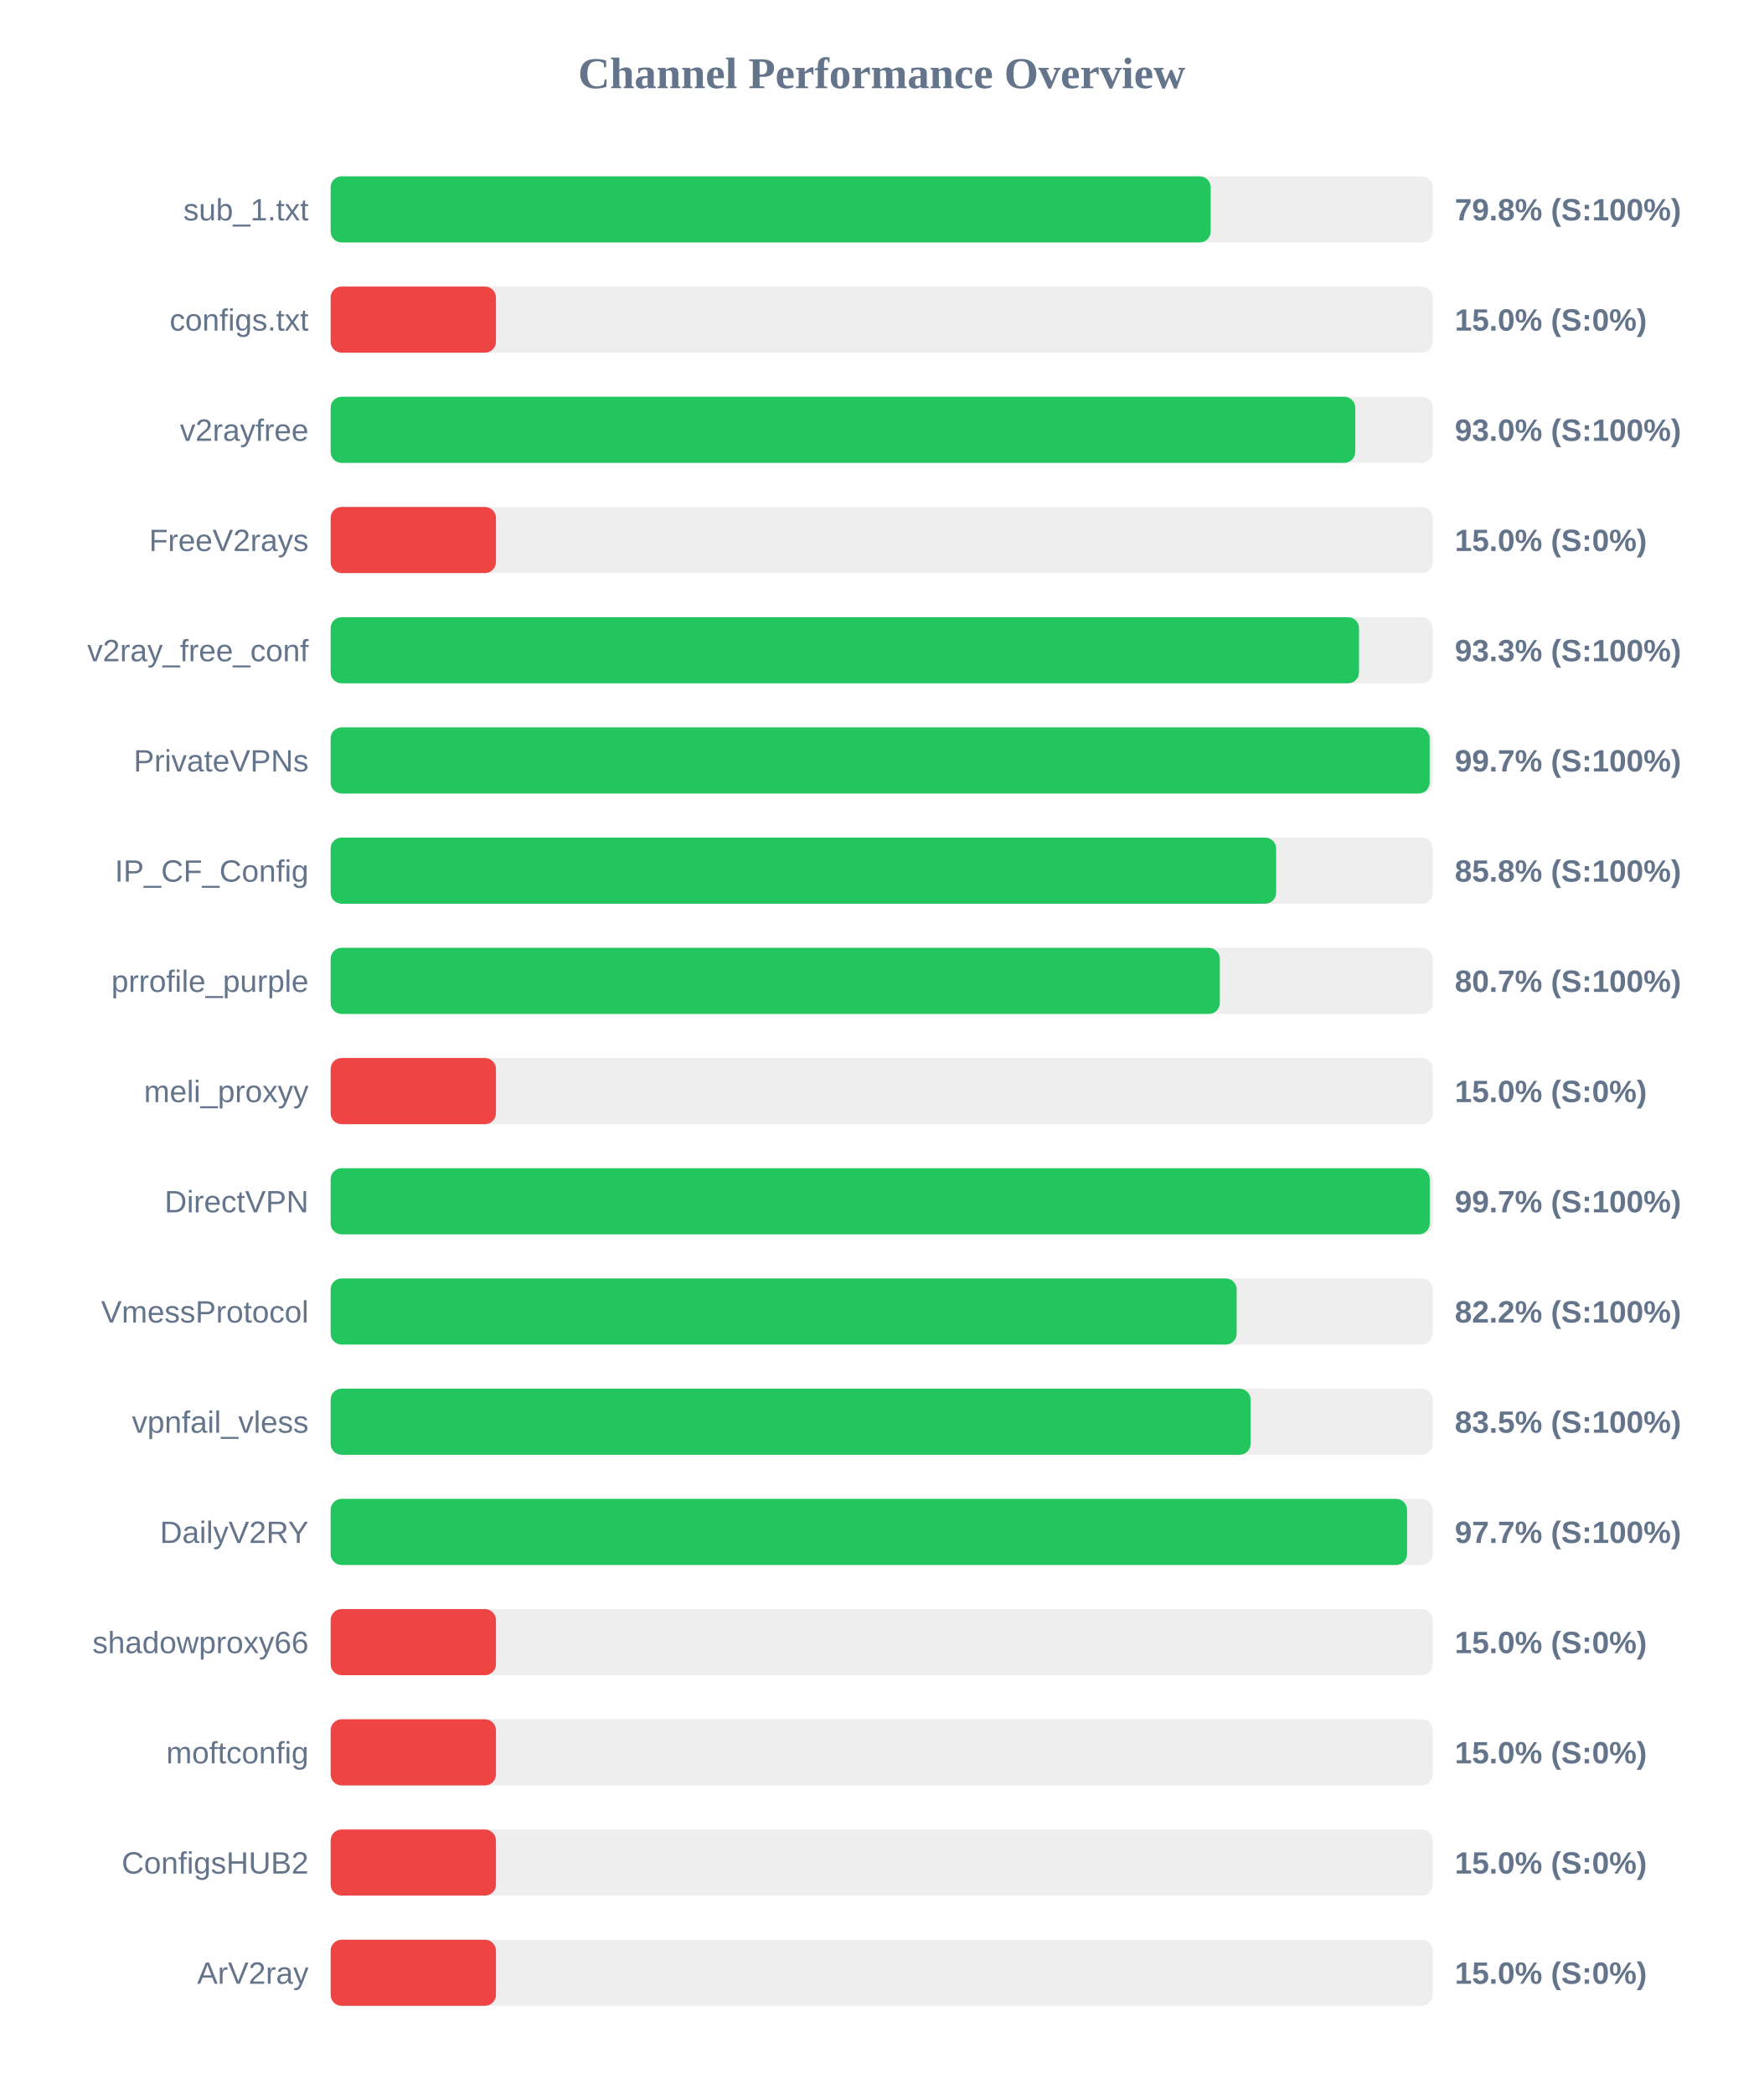
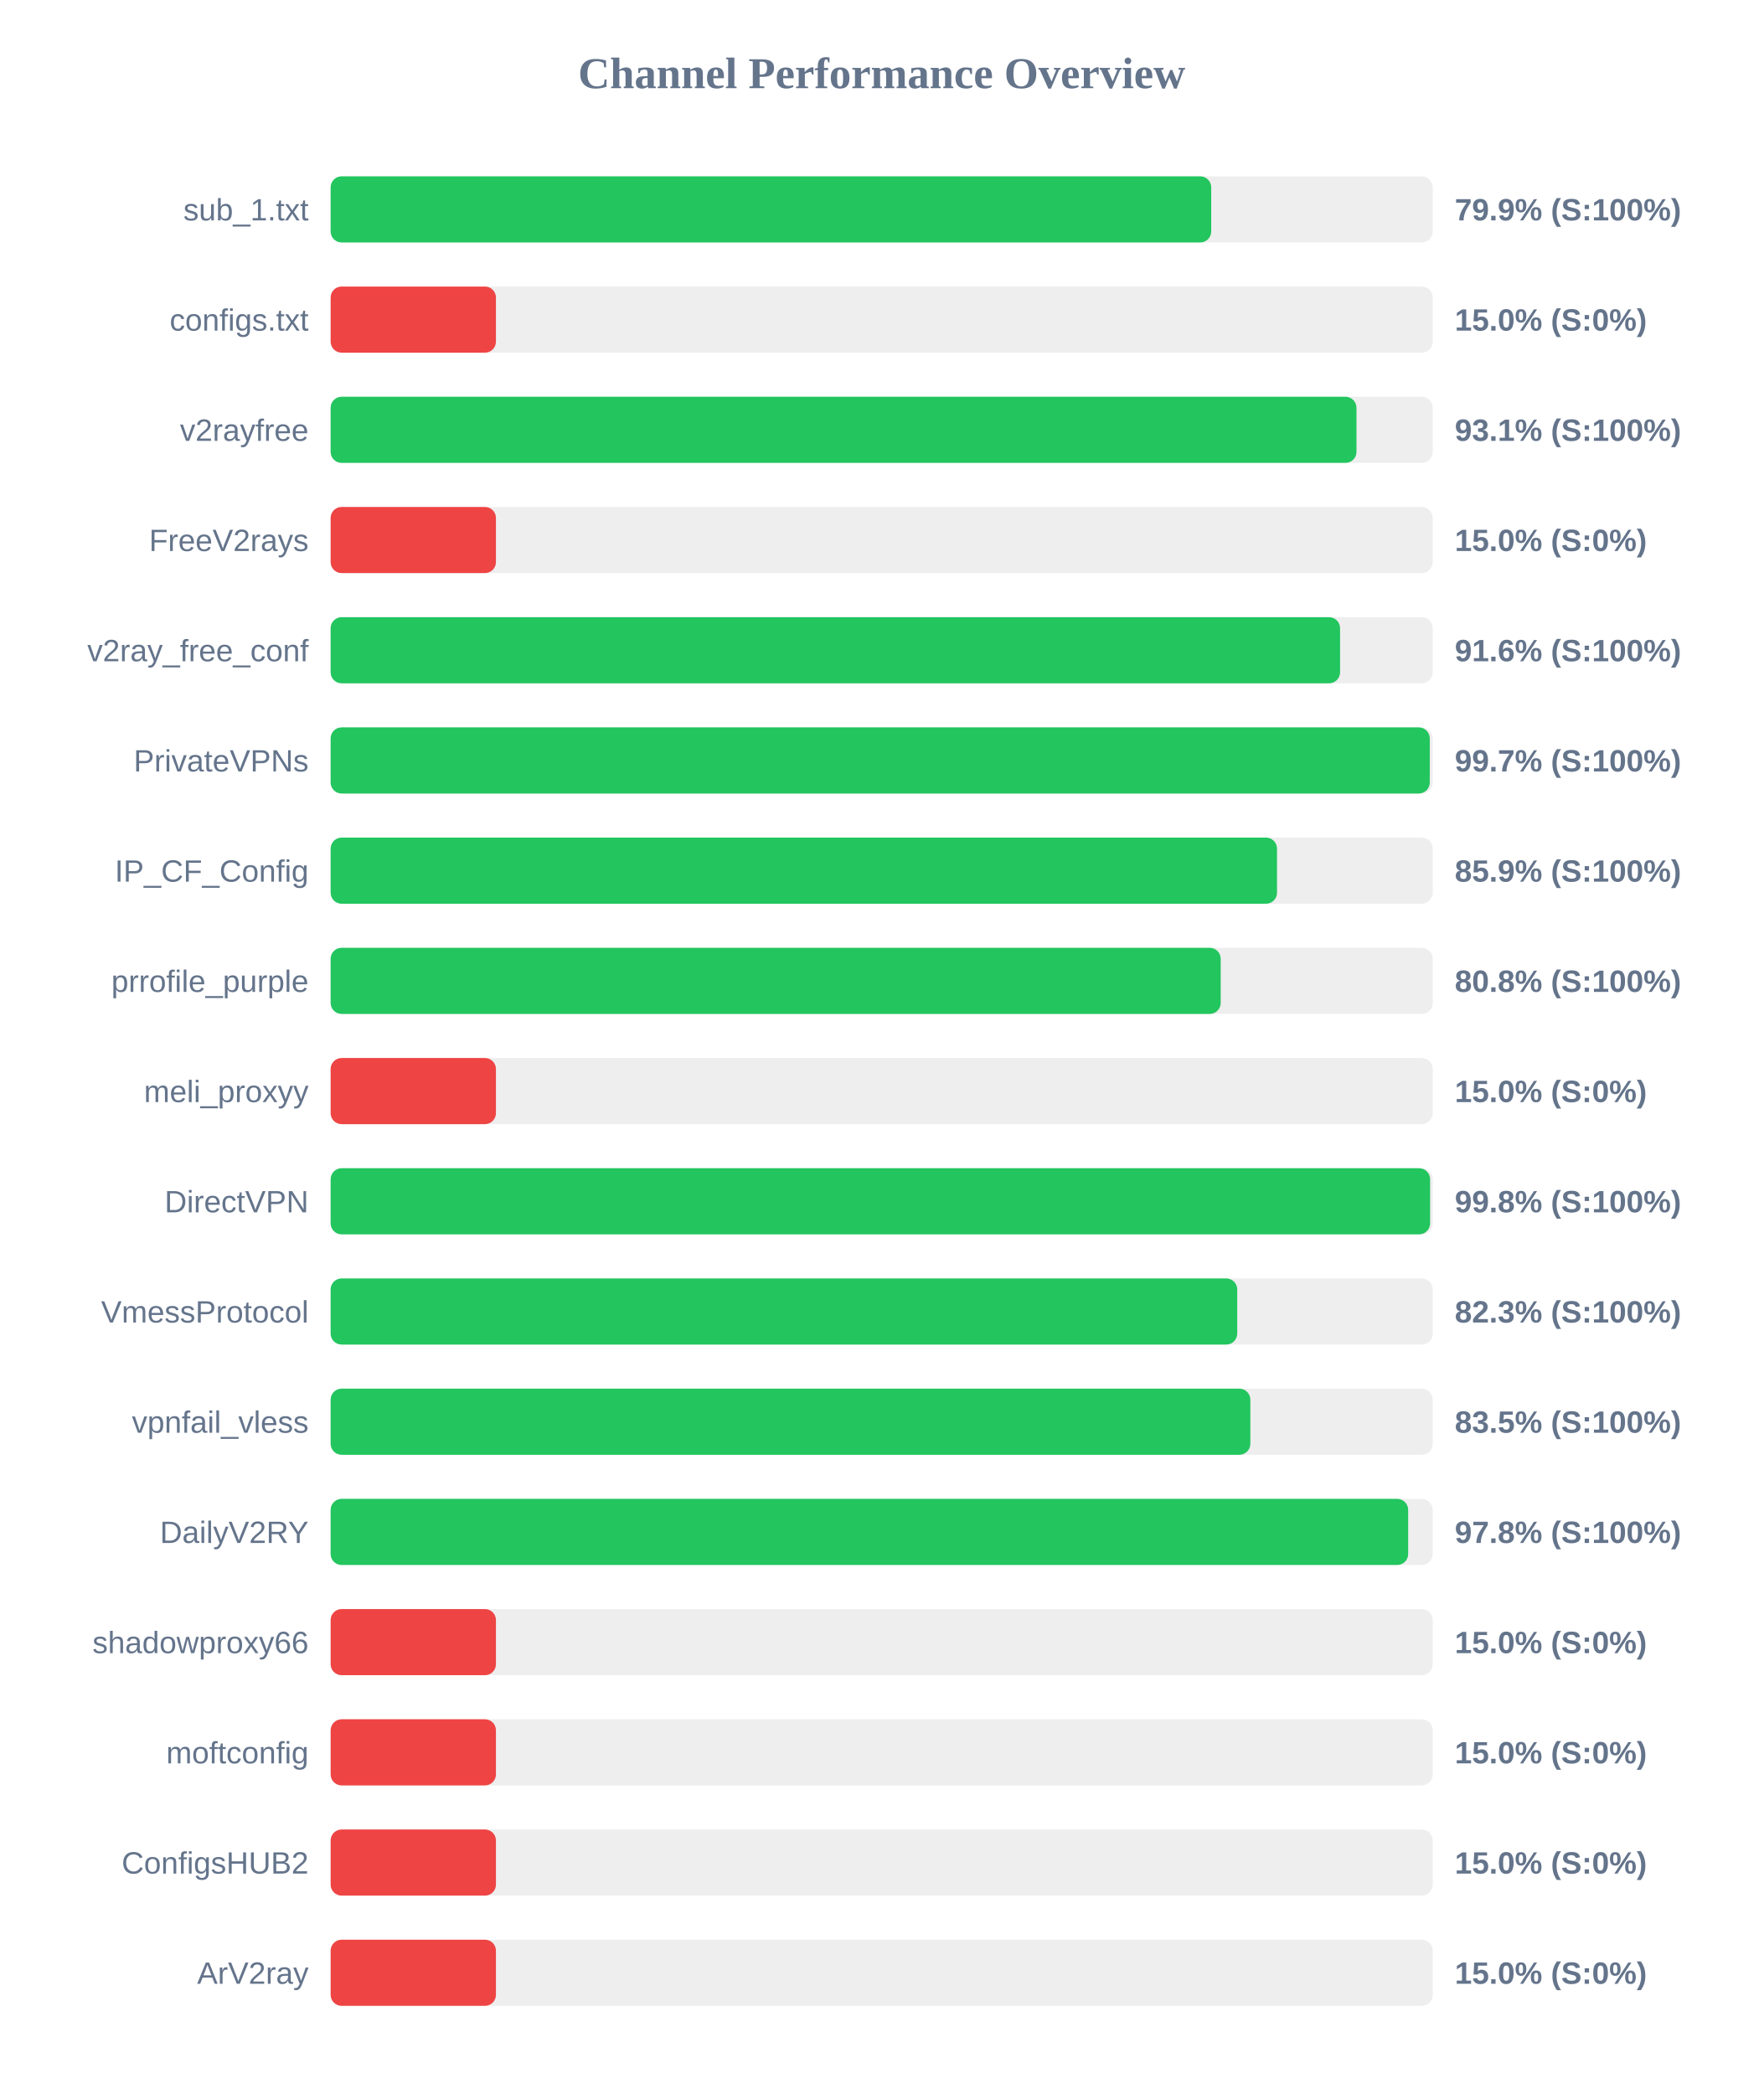
<svg xmlns="http://www.w3.org/2000/svg" width="800" height="950" version="1.1">
  <style>
        .row { font: 14px Arial; fill: #64748b; }
        .score { font: bold 14px Arial; fill: #64748b; }
    </style>
  <text x="400" y="40" text-anchor="middle" font-size="20px" font-weight="bold" fill="#64748b">Channel Performance Overview</text>
  <rect x="150" y="80" width="500" height="30" fill="#eee" rx="5" />
-   <rect x="150" y="80" width="399.25" height="30" fill="#22c55e" rx="5" />
+   <rect x="150" y="80" width="399.5" height="30" fill="#22c55e" rx="5" />
  <text x="140" y="100" text-anchor="end" class="row">sub_1.txt</text>
-   <text x="660" y="100" text-anchor="start" class="score">79.8% (S:100%)</text>
+   <text x="660" y="100" text-anchor="start" class="score">79.9% (S:100%)</text>
  <rect x="150" y="130" width="500" height="30" fill="#eee" rx="5" />
  <rect x="150" y="130" width="75.0" height="30" fill="#ef4444" rx="5" />
  <text x="140" y="150" text-anchor="end" class="row">configs.txt</text>
  <text x="660" y="150" text-anchor="start" class="score">15.0% (S:0%)</text>
  <rect x="150" y="180" width="500" height="30" fill="#eee" rx="5" />
-   <rect x="150" y="180" width="464.85" height="30" fill="#22c55e" rx="5" />
+   <rect x="150" y="180" width="465.4" height="30" fill="#22c55e" rx="5" />
  <text x="140" y="200" text-anchor="end" class="row">v2rayfree</text>
-   <text x="660" y="200" text-anchor="start" class="score">93.0% (S:100%)</text>
+   <text x="660" y="200" text-anchor="start" class="score">93.1% (S:100%)</text>
  <rect x="150" y="230" width="500" height="30" fill="#eee" rx="5" />
  <rect x="150" y="230" width="75.0" height="30" fill="#ef4444" rx="5" />
  <text x="140" y="250" text-anchor="end" class="row">FreeV2rays</text>
  <text x="660" y="250" text-anchor="start" class="score">15.0% (S:0%)</text>
  <rect x="150" y="280" width="500" height="30" fill="#eee" rx="5" />
-   <rect x="150" y="280" width="466.55" height="30" fill="#22c55e" rx="5" />
+   <rect x="150" y="280" width="457.95" height="30" fill="#22c55e" rx="5" />
  <text x="140" y="300" text-anchor="end" class="row">v2ray_free_conf</text>
-   <text x="660" y="300" text-anchor="start" class="score">93.3% (S:100%)</text>
+   <text x="660" y="300" text-anchor="start" class="score">91.6% (S:100%)</text>
  <rect x="150" y="330" width="500" height="30" fill="#eee" rx="5" />
-   <rect x="150" y="330" width="498.6" height="30" fill="#22c55e" rx="5" />
+   <rect x="150" y="330" width="498.65" height="30" fill="#22c55e" rx="5" />
  <text x="140" y="350" text-anchor="end" class="row">PrivateVPNs</text>
  <text x="660" y="350" text-anchor="start" class="score">99.7% (S:100%)</text>
  <rect x="150" y="380" width="500" height="30" fill="#eee" rx="5" />
-   <rect x="150" y="380" width="428.95" height="30" fill="#22c55e" rx="5" />
+   <rect x="150" y="380" width="429.35" height="30" fill="#22c55e" rx="5" />
  <text x="140" y="400" text-anchor="end" class="row">IP_CF_Config</text>
-   <text x="660" y="400" text-anchor="start" class="score">85.8% (S:100%)</text>
+   <text x="660" y="400" text-anchor="start" class="score">85.9% (S:100%)</text>
  <rect x="150" y="430" width="500" height="30" fill="#eee" rx="5" />
-   <rect x="150" y="430" width="403.4" height="30" fill="#22c55e" rx="5" />
+   <rect x="150" y="430" width="403.8" height="30" fill="#22c55e" rx="5" />
  <text x="140" y="450" text-anchor="end" class="row">prrofile_purple</text>
-   <text x="660" y="450" text-anchor="start" class="score">80.7% (S:100%)</text>
+   <text x="660" y="450" text-anchor="start" class="score">80.8% (S:100%)</text>
  <rect x="150" y="480" width="500" height="30" fill="#eee" rx="5" />
  <rect x="150" y="480" width="75.0" height="30" fill="#ef4444" rx="5" />
  <text x="140" y="500" text-anchor="end" class="row">meli_proxyy</text>
  <text x="660" y="500" text-anchor="start" class="score">15.0% (S:0%)</text>
  <rect x="150" y="530" width="500" height="30" fill="#eee" rx="5" />
-   <rect x="150" y="530" width="498.65" height="30" fill="#22c55e" rx="5" />
+   <rect x="150" y="530" width="498.8" height="30" fill="#22c55e" rx="5" />
  <text x="140" y="550" text-anchor="end" class="row">DirectVPN</text>
-   <text x="660" y="550" text-anchor="start" class="score">99.7% (S:100%)</text>
+   <text x="660" y="550" text-anchor="start" class="score">99.8% (S:100%)</text>
  <rect x="150" y="580" width="500" height="30" fill="#eee" rx="5" />
-   <rect x="150" y="580" width="411.05" height="30" fill="#22c55e" rx="5" />
+   <rect x="150" y="580" width="411.3" height="30" fill="#22c55e" rx="5" />
  <text x="140" y="600" text-anchor="end" class="row">VmessProtocol</text>
-   <text x="660" y="600" text-anchor="start" class="score">82.2% (S:100%)</text>
+   <text x="660" y="600" text-anchor="start" class="score">82.3% (S:100%)</text>
  <rect x="150" y="630" width="500" height="30" fill="#eee" rx="5" />
-   <rect x="150" y="630" width="417.35" height="30" fill="#22c55e" rx="5" />
+   <rect x="150" y="630" width="417.25" height="30" fill="#22c55e" rx="5" />
  <text x="140" y="650" text-anchor="end" class="row">vpnfail_vless</text>
  <text x="660" y="650" text-anchor="start" class="score">83.5% (S:100%)</text>
  <rect x="150" y="680" width="500" height="30" fill="#eee" rx="5" />
-   <rect x="150" y="680" width="488.35" height="30" fill="#22c55e" rx="5" />
+   <rect x="150" y="680" width="488.85" height="30" fill="#22c55e" rx="5" />
  <text x="140" y="700" text-anchor="end" class="row">DailyV2RY</text>
-   <text x="660" y="700" text-anchor="start" class="score">97.7% (S:100%)</text>
+   <text x="660" y="700" text-anchor="start" class="score">97.8% (S:100%)</text>
  <rect x="150" y="730" width="500" height="30" fill="#eee" rx="5" />
  <rect x="150" y="730" width="75.0" height="30" fill="#ef4444" rx="5" />
  <text x="140" y="750" text-anchor="end" class="row">shadowproxy66</text>
  <text x="660" y="750" text-anchor="start" class="score">15.0% (S:0%)</text>
  <rect x="150" y="780" width="500" height="30" fill="#eee" rx="5" />
  <rect x="150" y="780" width="75.0" height="30" fill="#ef4444" rx="5" />
  <text x="140" y="800" text-anchor="end" class="row">moftconfig</text>
  <text x="660" y="800" text-anchor="start" class="score">15.0% (S:0%)</text>
  <rect x="150" y="830" width="500" height="30" fill="#eee" rx="5" />
  <rect x="150" y="830" width="75.0" height="30" fill="#ef4444" rx="5" />
  <text x="140" y="850" text-anchor="end" class="row">ConfigsHUB2</text>
  <text x="660" y="850" text-anchor="start" class="score">15.0% (S:0%)</text>
  <rect x="150" y="880" width="500" height="30" fill="#eee" rx="5" />
  <rect x="150" y="880" width="75.0" height="30" fill="#ef4444" rx="5" />
  <text x="140" y="900" text-anchor="end" class="row">ArV2ray</text>
  <text x="660" y="900" text-anchor="start" class="score">15.0% (S:0%)</text>
</svg>
